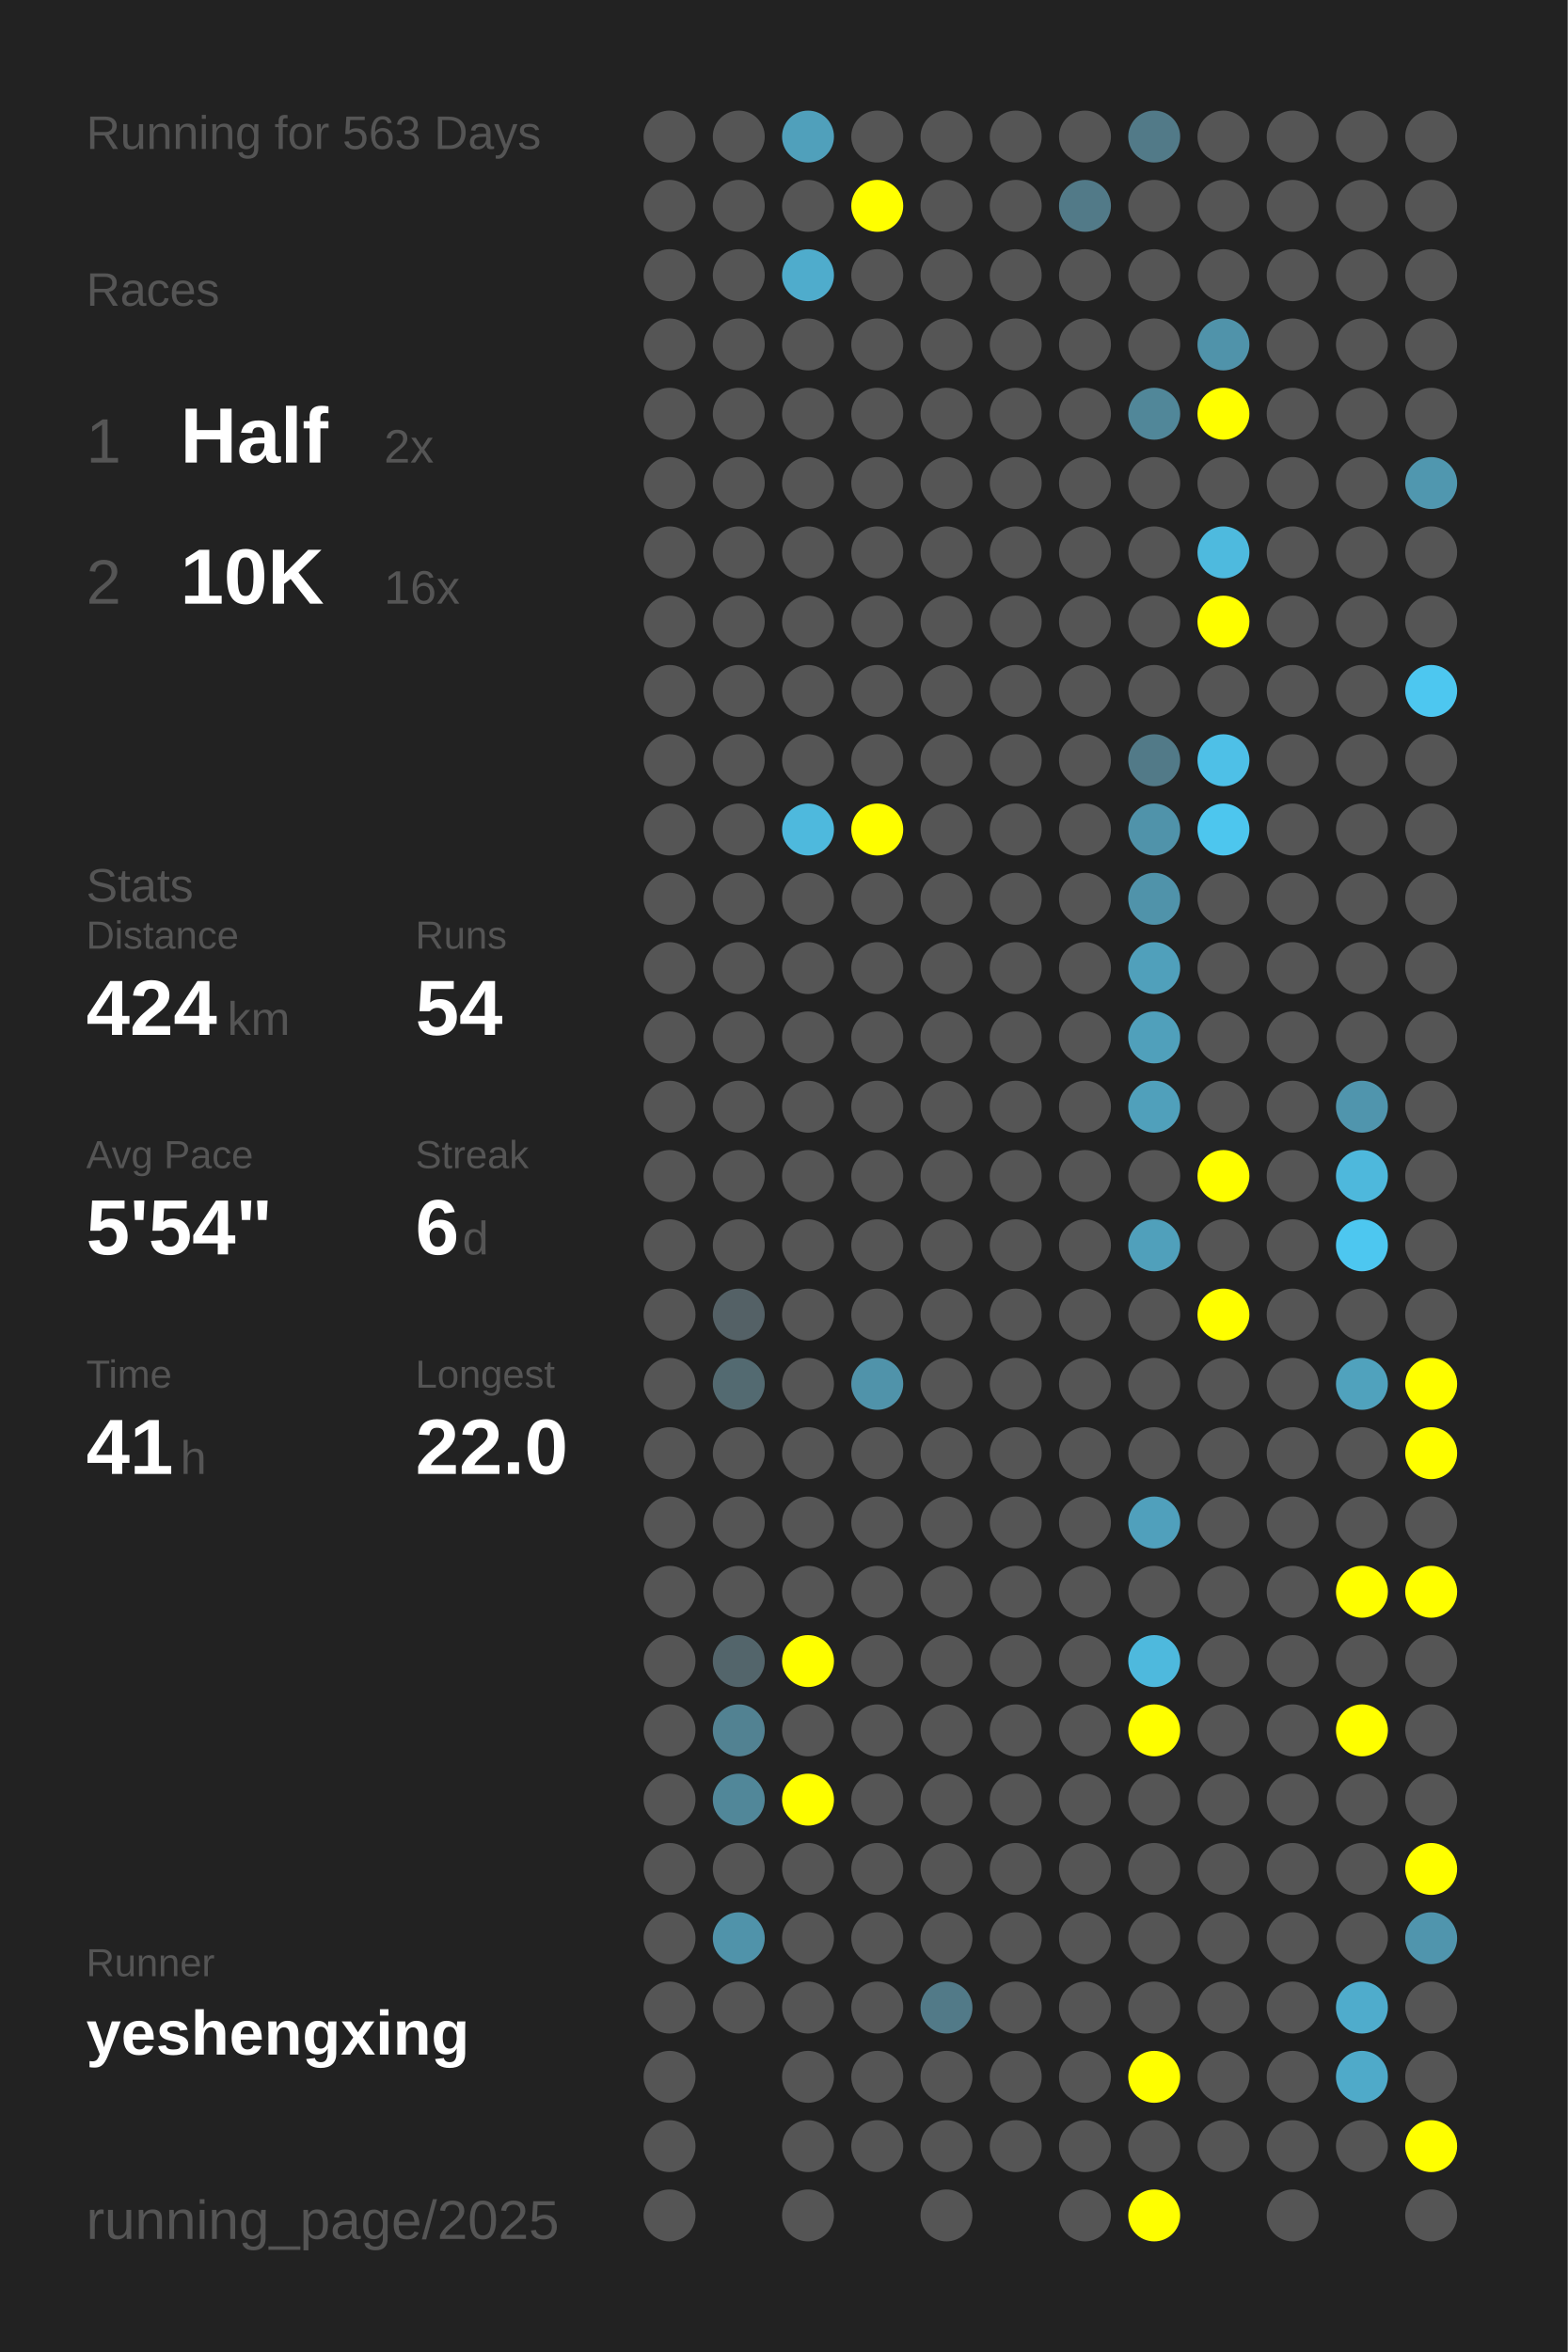
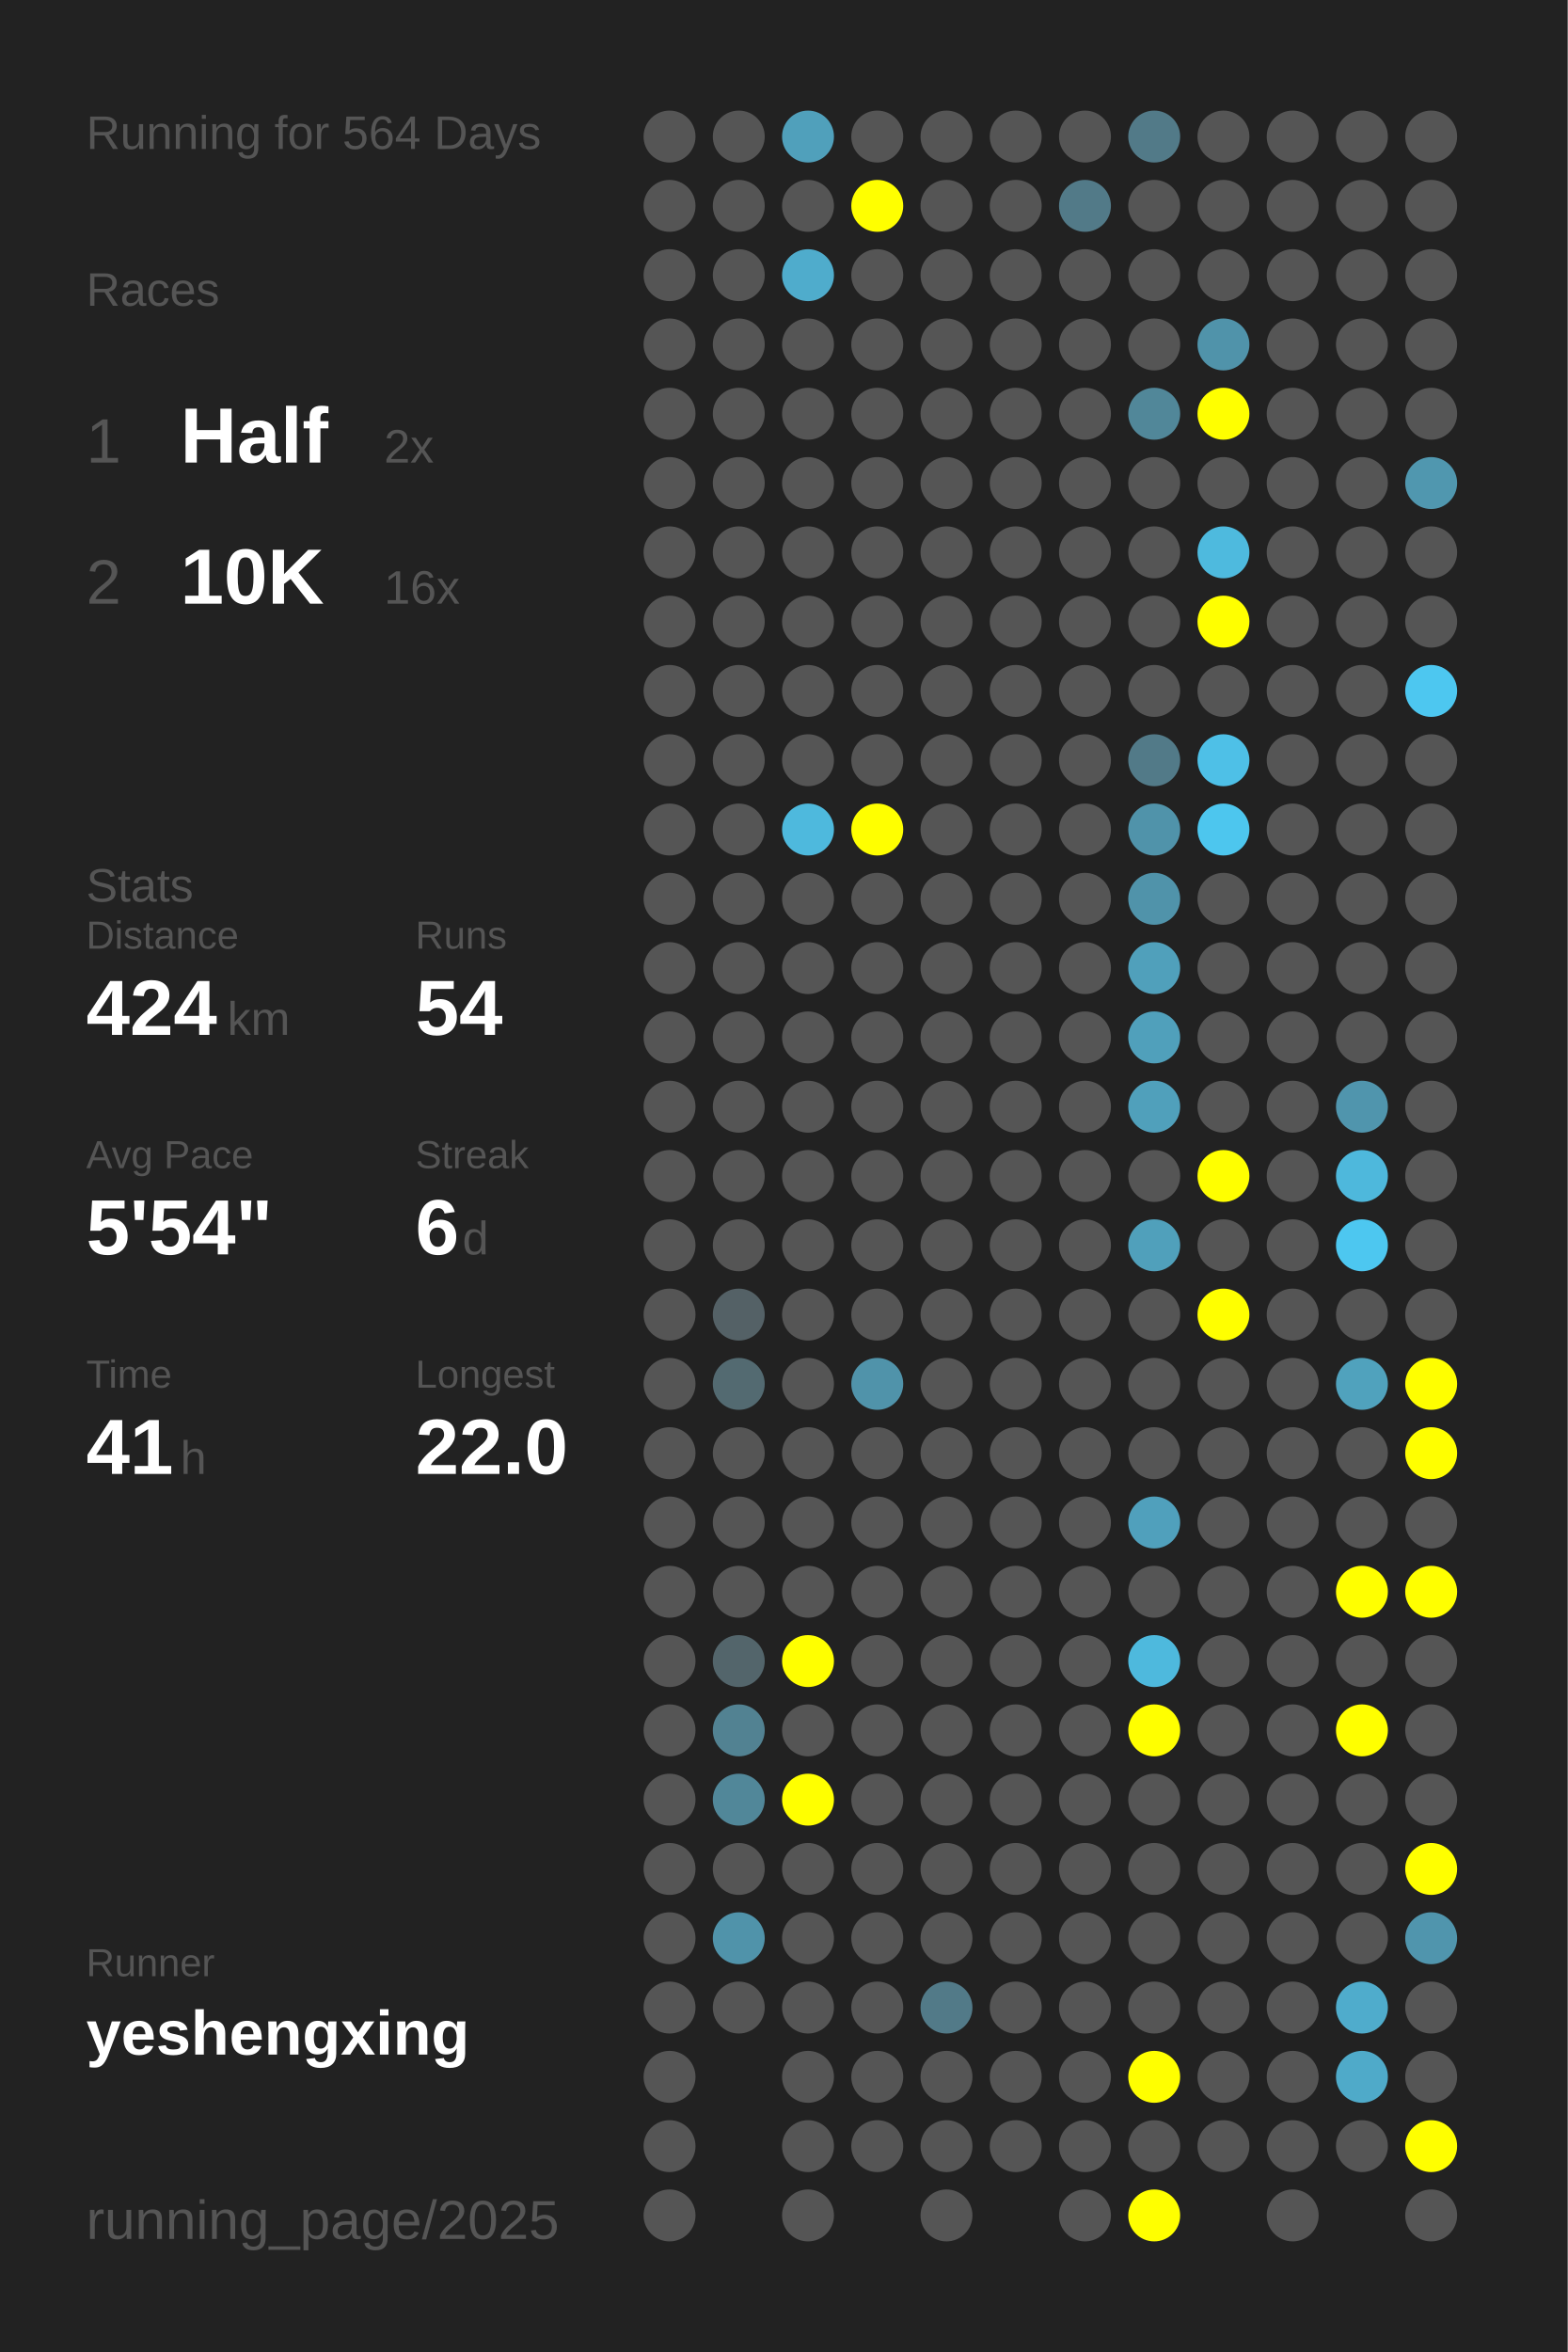
<svg xmlns="http://www.w3.org/2000/svg" baseProfile="full" height="300mm" version="1.1" viewBox="0,0,200,300" width="200mm">
  <defs />
  <rect fill="#222222" height="300" width="200" x="0" y="0" />
-   <text fill="#555555" style="font-size:6px; font-family:Arial;" x="11" y="19">Running for 563 Days</text>
+   <text fill="#555555" style="font-size:6px; font-family:Arial;" x="11" y="19">Running for 564 Days</text>
  <text fill="#555555" style="font-size:6px; font-family:Arial;" x="11" y="39">Races</text>
  <text fill="#555555" style="font-size:8px; font-family:Arial;" x="11" y="59">1</text>
  <text fill="#FFFFFF" style="font-size:10px; font-family:Arial; font-weight:bold;" x="23" y="59">Half</text>
  <text fill="#555555" style="font-size:6px; font-family:Arial;" x="49" y="59">2x</text>
  <text fill="#555555" style="font-size:8px; font-family:Arial;" x="11" y="77">2</text>
  <text fill="#FFFFFF" style="font-size:10px; font-family:Arial; font-weight:bold;" x="23" y="77">10K</text>
  <text fill="#555555" style="font-size:6px; font-family:Arial;" x="49" y="77">16x</text>
  <text fill="#555555" style="font-size:6px; font-family:Arial;" x="11" y="115">Stats</text>
  <text fill="#555555" style="font-size:5px; font-family:Arial;" x="11" y="121">Distance</text>
  <text fill="#FFFFFF" style="font-size:10px; font-family:Arial; font-weight:bold;" x="11" y="132">424</text>
  <text fill="#555555" style="font-size:6px; font-family:Arial;" x="29" y="132">km</text>
  <text fill="#555555" style="font-size:5px; font-family:Arial;" x="53" y="121">Runs</text>
  <text fill="#FFFFFF" style="font-size:10px; font-family:Arial; font-weight:bold;" x="53" y="132">54</text>
  <text fill="#555555" style="font-size:5px; font-family:Arial;" x="11" y="149">Avg Pace</text>
  <text fill="#FFFFFF" style="font-size:10px; font-family:Arial; font-weight:bold;" x="11" y="160">5'54"</text>
  <text fill="#555555" style="font-size:5px; font-family:Arial;" x="53" y="149">Streak</text>
  <text fill="#FFFFFF" style="font-size:10px; font-family:Arial; font-weight:bold;" x="53" y="160">6</text>
  <text fill="#555555" style="font-size:6px; font-family:Arial;" x="59" y="160">d</text>
  <text fill="#555555" style="font-size:5px; font-family:Arial;" x="11" y="177">Time</text>
  <text fill="#FFFFFF" style="font-size:10px; font-family:Arial; font-weight:bold;" x="11" y="188">41</text>
  <text fill="#555555" style="font-size:6px; font-family:Arial;" x="23" y="188">h</text>
  <text fill="#555555" style="font-size:5px; font-family:Arial;" x="53" y="177">Longest</text>
  <text fill="#FFFFFF" style="font-size:10px; font-family:Arial; font-weight:bold;" x="53" y="188">22.0</text>
  <text fill="#555555" style="font-size:5px; font-family:Arial;" x="11" y="252.065">Runner</text>
  <text fill="#FFFFFF" style="font-size:8px; font-family:Arial; font-weight:bold;" x="11" y="262.065">yeshengxing</text>
  <text fill="#555555" style="font-size:7px; font-family:Arial;" x="11" y="285.581">running_page/2025</text>
  <circle cx="85.417" cy="17.419" fill="#555555" r="3.312" />
  <circle cx="85.417" cy="26.258" fill="#555555" r="3.312" />
  <circle cx="85.417" cy="35.097" fill="#555555" r="3.312" />
  <circle cx="85.417" cy="43.935" fill="#555555" r="3.312" />
  <circle cx="85.417" cy="52.774" fill="#555555" r="3.312" />
  <circle cx="85.417" cy="61.613" fill="#555555" r="3.312" />
  <circle cx="85.417" cy="70.452" fill="#555555" r="3.312" />
  <circle cx="85.417" cy="79.29" fill="#555555" r="3.312" />
  <circle cx="85.417" cy="88.129" fill="#555555" r="3.312" />
  <circle cx="85.417" cy="96.968" fill="#555555" r="3.312" />
  <circle cx="85.417" cy="105.806" fill="#555555" r="3.312" />
  <circle cx="85.417" cy="114.645" fill="#555555" r="3.312" />
  <circle cx="85.417" cy="123.484" fill="#555555" r="3.312" />
  <circle cx="85.417" cy="132.323" fill="#555555" r="3.312" />
  <circle cx="85.417" cy="141.161" fill="#555555" r="3.312" />
  <circle cx="85.417" cy="150" fill="#555555" r="3.312" />
  <circle cx="85.417" cy="158.839" fill="#555555" r="3.312" />
  <circle cx="85.417" cy="167.677" fill="#555555" r="3.312" />
  <circle cx="85.417" cy="176.516" fill="#555555" r="3.312" />
  <circle cx="85.417" cy="185.355" fill="#555555" r="3.312" />
  <circle cx="85.417" cy="194.194" fill="#555555" r="3.312" />
  <circle cx="85.417" cy="203.032" fill="#555555" r="3.312" />
  <circle cx="85.417" cy="211.871" fill="#555555" r="3.312" />
  <circle cx="85.417" cy="220.71" fill="#555555" r="3.312" />
  <circle cx="85.417" cy="229.548" fill="#555555" r="3.312" />
  <circle cx="85.417" cy="238.387" fill="#555555" r="3.312" />
  <circle cx="85.417" cy="247.226" fill="#555555" r="3.312" />
  <circle cx="85.417" cy="256.065" fill="#555555" r="3.312" />
  <circle cx="85.417" cy="264.903" fill="#555555" r="3.312" />
  <circle cx="85.417" cy="273.742" fill="#555555" r="3.312" />
  <circle cx="85.417" cy="282.581" fill="#555555" r="3.312" />
  <circle cx="94.25" cy="17.419" fill="#555555" r="3.312" />
  <circle cx="94.25" cy="26.258" fill="#555555" r="3.312" />
  <circle cx="94.25" cy="35.097" fill="#555555" r="3.312" />
  <circle cx="94.25" cy="43.935" fill="#555555" r="3.312" />
  <circle cx="94.25" cy="52.774" fill="#555555" r="3.312" />
  <circle cx="94.25" cy="61.613" fill="#555555" r="3.312" />
  <circle cx="94.25" cy="70.452" fill="#555555" r="3.312" />
  <circle cx="94.25" cy="79.29" fill="#555555" r="3.312" />
  <circle cx="94.25" cy="88.129" fill="#555555" r="3.312" />
  <circle cx="94.25" cy="96.968" fill="#555555" r="3.312" />
  <circle cx="94.25" cy="105.806" fill="#555555" r="3.312" />
  <circle cx="94.25" cy="114.645" fill="#555555" r="3.312" />
  <circle cx="94.25" cy="123.484" fill="#555555" r="3.312" />
  <circle cx="94.25" cy="132.323" fill="#555555" r="3.312" />
  <circle cx="94.25" cy="141.161" fill="#555555" r="3.312" />
  <circle cx="94.25" cy="150" fill="#555555" r="3.312" />
  <circle cx="94.25" cy="158.839" fill="#555555" r="3.312" />
  <circle cx="94.25" cy="167.677" fill="#546166" r="3.312" />
  <circle cx="94.25" cy="176.516" fill="#536a71" r="3.312" />
  <circle cx="94.25" cy="185.355" fill="#555555" r="3.312" />
  <circle cx="94.25" cy="194.194" fill="#555555" r="3.312" />
  <circle cx="94.25" cy="203.032" fill="#555555" r="3.312" />
  <circle cx="94.25" cy="211.871" fill="#53656b" r="3.312" />
  <circle cx="94.25" cy="220.71" fill="#528292" r="3.312" />
  <circle cx="94.25" cy="229.548" fill="#518799" r="3.312" />
  <circle cx="94.25" cy="238.387" fill="#555555" r="3.312" />
  <circle cx="94.25" cy="247.226" fill="#5093aa" r="3.312" />
  <circle cx="94.25" cy="256.065" fill="#555555" r="3.312" />
  <circle cx="103.083" cy="17.419" fill="#50a0bb" r="3.312" />
  <circle cx="103.083" cy="26.258" fill="#555555" r="3.312" />
  <circle cx="103.083" cy="35.097" fill="#4faccc" r="3.312" />
  <circle cx="103.083" cy="43.935" fill="#555555" r="3.312" />
  <circle cx="103.083" cy="52.774" fill="#555555" r="3.312" />
  <circle cx="103.083" cy="61.613" fill="#555555" r="3.312" />
  <circle cx="103.083" cy="70.452" fill="#555555" r="3.312" />
  <circle cx="103.083" cy="79.29" fill="#555555" r="3.312" />
  <circle cx="103.083" cy="88.129" fill="#555555" r="3.312" />
  <circle cx="103.083" cy="96.968" fill="#555555" r="3.312" />
  <circle cx="103.083" cy="105.806" fill="#4eb9dd" r="3.312" />
  <circle cx="103.083" cy="114.645" fill="#555555" r="3.312" />
  <circle cx="103.083" cy="123.484" fill="#555555" r="3.312" />
  <circle cx="103.083" cy="132.323" fill="#555555" r="3.312" />
  <circle cx="103.083" cy="141.161" fill="#555555" r="3.312" />
  <circle cx="103.083" cy="150" fill="#555555" r="3.312" />
  <circle cx="103.083" cy="158.839" fill="#555555" r="3.312" />
  <circle cx="103.083" cy="167.677" fill="#555555" r="3.312" />
  <circle cx="103.083" cy="176.516" fill="#555555" r="3.312" />
  <circle cx="103.083" cy="185.355" fill="#555555" r="3.312" />
  <circle cx="103.083" cy="194.194" fill="#555555" r="3.312" />
  <circle cx="103.083" cy="203.032" fill="#555555" r="3.312" />
  <circle cx="103.083" cy="211.871" fill="#FFFF00" r="3.312" />
  <circle cx="103.083" cy="220.71" fill="#555555" r="3.312" />
  <circle cx="103.083" cy="229.548" fill="#FFFF00" r="3.312" />
  <circle cx="103.083" cy="238.387" fill="#555555" r="3.312" />
  <circle cx="103.083" cy="247.226" fill="#555555" r="3.312" />
  <circle cx="103.083" cy="256.065" fill="#555555" r="3.312" />
  <circle cx="103.083" cy="264.903" fill="#555555" r="3.312" />
  <circle cx="103.083" cy="273.742" fill="#555555" r="3.312" />
  <circle cx="103.083" cy="282.581" fill="#555555" r="3.312" />
  <circle cx="111.917" cy="17.419" fill="#555555" r="3.312" />
  <circle cx="111.917" cy="26.258" fill="#FFFF00" r="3.312" />
  <circle cx="111.917" cy="35.097" fill="#555555" r="3.312" />
  <circle cx="111.917" cy="43.935" fill="#555555" r="3.312" />
  <circle cx="111.917" cy="52.774" fill="#555555" r="3.312" />
  <circle cx="111.917" cy="61.613" fill="#555555" r="3.312" />
  <circle cx="111.917" cy="70.452" fill="#555555" r="3.312" />
  <circle cx="111.917" cy="79.29" fill="#555555" r="3.312" />
  <circle cx="111.917" cy="88.129" fill="#555555" r="3.312" />
  <circle cx="111.917" cy="96.968" fill="#555555" r="3.312" />
  <circle cx="111.917" cy="105.806" fill="#FFFF00" r="3.312" />
  <circle cx="111.917" cy="114.645" fill="#555555" r="3.312" />
  <circle cx="111.917" cy="123.484" fill="#555555" r="3.312" />
  <circle cx="111.917" cy="132.323" fill="#555555" r="3.312" />
  <circle cx="111.917" cy="141.161" fill="#555555" r="3.312" />
  <circle cx="111.917" cy="150" fill="#555555" r="3.312" />
  <circle cx="111.917" cy="158.839" fill="#555555" r="3.312" />
  <circle cx="111.917" cy="167.677" fill="#555555" r="3.312" />
  <circle cx="111.917" cy="176.516" fill="#5093aa" r="3.312" />
  <circle cx="111.917" cy="185.355" fill="#555555" r="3.312" />
  <circle cx="111.917" cy="194.194" fill="#555555" r="3.312" />
  <circle cx="111.917" cy="203.032" fill="#555555" r="3.312" />
  <circle cx="111.917" cy="211.871" fill="#555555" r="3.312" />
  <circle cx="111.917" cy="220.71" fill="#555555" r="3.312" />
  <circle cx="111.917" cy="229.548" fill="#555555" r="3.312" />
  <circle cx="111.917" cy="238.387" fill="#555555" r="3.312" />
  <circle cx="111.917" cy="247.226" fill="#555555" r="3.312" />
  <circle cx="111.917" cy="256.065" fill="#555555" r="3.312" />
  <circle cx="111.917" cy="264.903" fill="#555555" r="3.312" />
  <circle cx="111.917" cy="273.742" fill="#555555" r="3.312" />
  <circle cx="120.75" cy="17.419" fill="#555555" r="3.312" />
  <circle cx="120.75" cy="26.258" fill="#555555" r="3.312" />
  <circle cx="120.75" cy="35.097" fill="#555555" r="3.312" />
  <circle cx="120.75" cy="43.935" fill="#555555" r="3.312" />
  <circle cx="120.75" cy="52.774" fill="#555555" r="3.312" />
  <circle cx="120.75" cy="61.613" fill="#555555" r="3.312" />
  <circle cx="120.75" cy="70.452" fill="#555555" r="3.312" />
  <circle cx="120.75" cy="79.29" fill="#555555" r="3.312" />
  <circle cx="120.75" cy="88.129" fill="#555555" r="3.312" />
  <circle cx="120.75" cy="96.968" fill="#555555" r="3.312" />
  <circle cx="120.75" cy="105.806" fill="#555555" r="3.312" />
  <circle cx="120.75" cy="114.645" fill="#555555" r="3.312" />
  <circle cx="120.75" cy="123.484" fill="#555555" r="3.312" />
  <circle cx="120.75" cy="132.323" fill="#555555" r="3.312" />
  <circle cx="120.75" cy="141.161" fill="#555555" r="3.312" />
  <circle cx="120.75" cy="150" fill="#555555" r="3.312" />
  <circle cx="120.75" cy="158.839" fill="#555555" r="3.312" />
  <circle cx="120.75" cy="167.677" fill="#555555" r="3.312" />
  <circle cx="120.75" cy="176.516" fill="#555555" r="3.312" />
  <circle cx="120.75" cy="185.355" fill="#555555" r="3.312" />
  <circle cx="120.75" cy="194.194" fill="#555555" r="3.312" />
  <circle cx="120.75" cy="203.032" fill="#555555" r="3.312" />
  <circle cx="120.75" cy="211.871" fill="#555555" r="3.312" />
  <circle cx="120.75" cy="220.71" fill="#555555" r="3.312" />
  <circle cx="120.75" cy="229.548" fill="#555555" r="3.312" />
  <circle cx="120.75" cy="238.387" fill="#555555" r="3.312" />
  <circle cx="120.75" cy="247.226" fill="#555555" r="3.312" />
  <circle cx="120.75" cy="256.065" fill="#527a88" r="3.312" />
  <circle cx="120.75" cy="264.903" fill="#555555" r="3.312" />
  <circle cx="120.75" cy="273.742" fill="#555555" r="3.312" />
  <circle cx="120.75" cy="282.581" fill="#555555" r="3.312" />
  <circle cx="129.583" cy="17.419" fill="#555555" r="3.312" />
  <circle cx="129.583" cy="26.258" fill="#555555" r="3.312" />
  <circle cx="129.583" cy="35.097" fill="#555555" r="3.312" />
  <circle cx="129.583" cy="43.935" fill="#555555" r="3.312" />
  <circle cx="129.583" cy="52.774" fill="#555555" r="3.312" />
  <circle cx="129.583" cy="61.613" fill="#555555" r="3.312" />
  <circle cx="129.583" cy="70.452" fill="#555555" r="3.312" />
  <circle cx="129.583" cy="79.29" fill="#555555" r="3.312" />
  <circle cx="129.583" cy="88.129" fill="#555555" r="3.312" />
  <circle cx="129.583" cy="96.968" fill="#555555" r="3.312" />
  <circle cx="129.583" cy="105.806" fill="#555555" r="3.312" />
  <circle cx="129.583" cy="114.645" fill="#555555" r="3.312" />
  <circle cx="129.583" cy="123.484" fill="#555555" r="3.312" />
  <circle cx="129.583" cy="132.323" fill="#555555" r="3.312" />
  <circle cx="129.583" cy="141.161" fill="#555555" r="3.312" />
  <circle cx="129.583" cy="150" fill="#555555" r="3.312" />
  <circle cx="129.583" cy="158.839" fill="#555555" r="3.312" />
  <circle cx="129.583" cy="167.677" fill="#555555" r="3.312" />
  <circle cx="129.583" cy="176.516" fill="#555555" r="3.312" />
  <circle cx="129.583" cy="185.355" fill="#555555" r="3.312" />
  <circle cx="129.583" cy="194.194" fill="#555555" r="3.312" />
  <circle cx="129.583" cy="203.032" fill="#555555" r="3.312" />
  <circle cx="129.583" cy="211.871" fill="#555555" r="3.312" />
  <circle cx="129.583" cy="220.71" fill="#555555" r="3.312" />
  <circle cx="129.583" cy="229.548" fill="#555555" r="3.312" />
  <circle cx="129.583" cy="238.387" fill="#555555" r="3.312" />
  <circle cx="129.583" cy="247.226" fill="#555555" r="3.312" />
  <circle cx="129.583" cy="256.065" fill="#555555" r="3.312" />
  <circle cx="129.583" cy="264.903" fill="#555555" r="3.312" />
  <circle cx="129.583" cy="273.742" fill="#555555" r="3.312" />
  <circle cx="138.417" cy="17.419" fill="#555555" r="3.312" />
  <circle cx="138.417" cy="26.258" fill="#527a88" r="3.312" />
  <circle cx="138.417" cy="35.097" fill="#555555" r="3.312" />
  <circle cx="138.417" cy="43.935" fill="#555555" r="3.312" />
  <circle cx="138.417" cy="52.774" fill="#555555" r="3.312" />
  <circle cx="138.417" cy="61.613" fill="#555555" r="3.312" />
  <circle cx="138.417" cy="70.452" fill="#555555" r="3.312" />
  <circle cx="138.417" cy="79.29" fill="#555555" r="3.312" />
  <circle cx="138.417" cy="88.129" fill="#555555" r="3.312" />
  <circle cx="138.417" cy="96.968" fill="#555555" r="3.312" />
  <circle cx="138.417" cy="105.806" fill="#555555" r="3.312" />
  <circle cx="138.417" cy="114.645" fill="#555555" r="3.312" />
  <circle cx="138.417" cy="123.484" fill="#555555" r="3.312" />
  <circle cx="138.417" cy="132.323" fill="#555555" r="3.312" />
  <circle cx="138.417" cy="141.161" fill="#555555" r="3.312" />
  <circle cx="138.417" cy="150" fill="#555555" r="3.312" />
  <circle cx="138.417" cy="158.839" fill="#555555" r="3.312" />
  <circle cx="138.417" cy="167.677" fill="#555555" r="3.312" />
  <circle cx="138.417" cy="176.516" fill="#555555" r="3.312" />
  <circle cx="138.417" cy="185.355" fill="#555555" r="3.312" />
  <circle cx="138.417" cy="194.194" fill="#555555" r="3.312" />
  <circle cx="138.417" cy="203.032" fill="#555555" r="3.312" />
  <circle cx="138.417" cy="211.871" fill="#555555" r="3.312" />
  <circle cx="138.417" cy="220.71" fill="#555555" r="3.312" />
  <circle cx="138.417" cy="229.548" fill="#555555" r="3.312" />
  <circle cx="138.417" cy="238.387" fill="#555555" r="3.312" />
  <circle cx="138.417" cy="247.226" fill="#555555" r="3.312" />
  <circle cx="138.417" cy="256.065" fill="#555555" r="3.312" />
  <circle cx="138.417" cy="264.903" fill="#555555" r="3.312" />
  <circle cx="138.417" cy="273.742" fill="#555555" r="3.312" />
  <circle cx="138.417" cy="282.581" fill="#555555" r="3.312" />
  <circle cx="147.25" cy="17.419" fill="#527a88" r="3.312" />
  <circle cx="147.25" cy="26.258" fill="#555555" r="3.312" />
  <circle cx="147.25" cy="35.097" fill="#555555" r="3.312" />
  <circle cx="147.25" cy="43.935" fill="#555555" r="3.312" />
  <circle cx="147.25" cy="52.774" fill="#518799" r="3.312" />
  <circle cx="147.25" cy="61.613" fill="#555555" r="3.312" />
  <circle cx="147.25" cy="70.452" fill="#555555" r="3.312" />
  <circle cx="147.25" cy="79.29" fill="#555555" r="3.312" />
  <circle cx="147.25" cy="88.129" fill="#555555" r="3.312" />
  <circle cx="147.25" cy="96.968" fill="#527a88" r="3.312" />
  <circle cx="147.25" cy="105.806" fill="#5093aa" r="3.312" />
  <circle cx="147.25" cy="114.645" fill="#5093aa" r="3.312" />
  <circle cx="147.25" cy="123.484" fill="#50a0bb" r="3.312" />
  <circle cx="147.25" cy="132.323" fill="#50a0bb" r="3.312" />
  <circle cx="147.25" cy="141.161" fill="#50a0bb" r="3.312" />
  <circle cx="147.25" cy="150" fill="#555555" r="3.312" />
  <circle cx="147.25" cy="158.839" fill="#50a0bb" r="3.312" />
  <circle cx="147.25" cy="167.677" fill="#555555" r="3.312" />
  <circle cx="147.25" cy="176.516" fill="#555555" r="3.312" />
  <circle cx="147.25" cy="185.355" fill="#555555" r="3.312" />
  <circle cx="147.25" cy="194.194" fill="#50a0bc" r="3.312" />
  <circle cx="147.25" cy="203.032" fill="#555555" r="3.312" />
  <circle cx="147.25" cy="211.871" fill="#4eb9dd" r="3.312" />
  <circle cx="147.25" cy="220.71" fill="#FFFF00" r="3.312" />
  <circle cx="147.25" cy="229.548" fill="#555555" r="3.312" />
  <circle cx="147.25" cy="238.387" fill="#555555" r="3.312" />
  <circle cx="147.25" cy="247.226" fill="#555555" r="3.312" />
  <circle cx="147.25" cy="256.065" fill="#555555" r="3.312" />
  <circle cx="147.25" cy="264.903" fill="#FFFF00" r="3.312" />
  <circle cx="147.25" cy="273.742" fill="#555555" r="3.312" />
  <circle cx="147.25" cy="282.581" fill="#FFFF00" r="3.312" />
  <circle cx="156.083" cy="17.419" fill="#555555" r="3.312" />
  <circle cx="156.083" cy="26.258" fill="#555555" r="3.312" />
  <circle cx="156.083" cy="35.097" fill="#555555" r="3.312" />
  <circle cx="156.083" cy="43.935" fill="#5093aa" r="3.312" />
  <circle cx="156.083" cy="52.774" fill="#FFFF00" r="3.312" />
  <circle cx="156.083" cy="61.613" fill="#555555" r="3.312" />
  <circle cx="156.083" cy="70.452" fill="#4ebade" r="3.312" />
  <circle cx="156.083" cy="79.29" fill="#FFFF00" r="3.312" />
  <circle cx="156.083" cy="88.129" fill="#555555" r="3.312" />
  <circle cx="156.083" cy="96.968" fill="#4ec0e7" r="3.312" />
  <circle cx="156.083" cy="105.806" fill="#4dc6ee" r="3.312" />
  <circle cx="156.083" cy="114.645" fill="#555555" r="3.312" />
  <circle cx="156.083" cy="123.484" fill="#555555" r="3.312" />
  <circle cx="156.083" cy="132.323" fill="#555555" r="3.312" />
  <circle cx="156.083" cy="141.161" fill="#555555" r="3.312" />
  <circle cx="156.083" cy="150" fill="#FFFF00" r="3.312" />
  <circle cx="156.083" cy="158.839" fill="#555555" r="3.312" />
  <circle cx="156.083" cy="167.677" fill="#FFFF00" r="3.312" />
  <circle cx="156.083" cy="176.516" fill="#555555" r="3.312" />
  <circle cx="156.083" cy="185.355" fill="#555555" r="3.312" />
  <circle cx="156.083" cy="194.194" fill="#555555" r="3.312" />
  <circle cx="156.083" cy="203.032" fill="#555555" r="3.312" />
  <circle cx="156.083" cy="211.871" fill="#555555" r="3.312" />
  <circle cx="156.083" cy="220.71" fill="#555555" r="3.312" />
  <circle cx="156.083" cy="229.548" fill="#555555" r="3.312" />
  <circle cx="156.083" cy="238.387" fill="#555555" r="3.312" />
  <circle cx="156.083" cy="247.226" fill="#555555" r="3.312" />
  <circle cx="156.083" cy="256.065" fill="#555555" r="3.312" />
  <circle cx="156.083" cy="264.903" fill="#555555" r="3.312" />
  <circle cx="156.083" cy="273.742" fill="#555555" r="3.312" />
  <circle cx="164.917" cy="17.419" fill="#555555" r="3.312" />
  <circle cx="164.917" cy="26.258" fill="#555555" r="3.312" />
  <circle cx="164.917" cy="35.097" fill="#555555" r="3.312" />
  <circle cx="164.917" cy="43.935" fill="#555555" r="3.312" />
  <circle cx="164.917" cy="52.774" fill="#555555" r="3.312" />
  <circle cx="164.917" cy="61.613" fill="#555555" r="3.312" />
  <circle cx="164.917" cy="70.452" fill="#555555" r="3.312" />
  <circle cx="164.917" cy="79.29" fill="#555555" r="3.312" />
  <circle cx="164.917" cy="88.129" fill="#555555" r="3.312" />
  <circle cx="164.917" cy="96.968" fill="#555555" r="3.312" />
  <circle cx="164.917" cy="105.806" fill="#555555" r="3.312" />
  <circle cx="164.917" cy="114.645" fill="#555555" r="3.312" />
  <circle cx="164.917" cy="123.484" fill="#555555" r="3.312" />
  <circle cx="164.917" cy="132.323" fill="#555555" r="3.312" />
  <circle cx="164.917" cy="141.161" fill="#555555" r="3.312" />
  <circle cx="164.917" cy="150" fill="#555555" r="3.312" />
  <circle cx="164.917" cy="158.839" fill="#555555" r="3.312" />
  <circle cx="164.917" cy="167.677" fill="#555555" r="3.312" />
  <circle cx="164.917" cy="176.516" fill="#555555" r="3.312" />
  <circle cx="164.917" cy="185.355" fill="#555555" r="3.312" />
  <circle cx="164.917" cy="194.194" fill="#555555" r="3.312" />
  <circle cx="164.917" cy="203.032" fill="#555555" r="3.312" />
  <circle cx="164.917" cy="211.871" fill="#555555" r="3.312" />
  <circle cx="164.917" cy="220.71" fill="#555555" r="3.312" />
  <circle cx="164.917" cy="229.548" fill="#555555" r="3.312" />
  <circle cx="164.917" cy="238.387" fill="#555555" r="3.312" />
  <circle cx="164.917" cy="247.226" fill="#555555" r="3.312" />
  <circle cx="164.917" cy="256.065" fill="#555555" r="3.312" />
  <circle cx="164.917" cy="264.903" fill="#555555" r="3.312" />
  <circle cx="164.917" cy="273.742" fill="#555555" r="3.312" />
  <circle cx="164.917" cy="282.581" fill="#555555" r="3.312" />
  <circle cx="173.75" cy="17.419" fill="#555555" r="3.312" />
  <circle cx="173.75" cy="26.258" fill="#555555" r="3.312" />
  <circle cx="173.75" cy="35.097" fill="#555555" r="3.312" />
  <circle cx="173.75" cy="43.935" fill="#555555" r="3.312" />
  <circle cx="173.75" cy="52.774" fill="#555555" r="3.312" />
  <circle cx="173.75" cy="61.613" fill="#555555" r="3.312" />
  <circle cx="173.75" cy="70.452" fill="#555555" r="3.312" />
  <circle cx="173.75" cy="79.29" fill="#555555" r="3.312" />
  <circle cx="173.75" cy="88.129" fill="#555555" r="3.312" />
  <circle cx="173.75" cy="96.968" fill="#555555" r="3.312" />
  <circle cx="173.75" cy="105.806" fill="#555555" r="3.312" />
  <circle cx="173.75" cy="114.645" fill="#555555" r="3.312" />
  <circle cx="173.75" cy="123.484" fill="#555555" r="3.312" />
  <circle cx="173.75" cy="132.323" fill="#555555" r="3.312" />
  <circle cx="173.75" cy="141.161" fill="#5095ad" r="3.312" />
  <circle cx="173.75" cy="150" fill="#4eb8dc" r="3.312" />
  <circle cx="173.75" cy="158.839" fill="#4dc7f0" r="3.312" />
  <circle cx="173.75" cy="167.677" fill="#555555" r="3.312" />
  <circle cx="173.75" cy="176.516" fill="#50a2bd" r="3.312" />
  <circle cx="173.75" cy="185.355" fill="#555555" r="3.312" />
  <circle cx="173.75" cy="194.194" fill="#555555" r="3.312" />
  <circle cx="173.75" cy="203.032" fill="#FFFF00" r="3.312" />
  <circle cx="173.75" cy="211.871" fill="#555555" r="3.312" />
  <circle cx="173.75" cy="220.71" fill="#FFFF00" r="3.312" />
  <circle cx="173.75" cy="229.548" fill="#555555" r="3.312" />
  <circle cx="173.75" cy="238.387" fill="#555555" r="3.312" />
  <circle cx="173.75" cy="247.226" fill="#555555" r="3.312" />
  <circle cx="173.75" cy="256.065" fill="#4faccc" r="3.312" />
  <circle cx="173.75" cy="264.903" fill="#4faac9" r="3.312" />
  <circle cx="173.75" cy="273.742" fill="#555555" r="3.312" />
  <circle cx="182.583" cy="17.419" fill="#555555" r="3.312" />
  <circle cx="182.583" cy="26.258" fill="#555555" r="3.312" />
  <circle cx="182.583" cy="35.097" fill="#555555" r="3.312" />
  <circle cx="182.583" cy="43.935" fill="#555555" r="3.312" />
  <circle cx="182.583" cy="52.774" fill="#555555" r="3.312" />
  <circle cx="182.583" cy="61.613" fill="#5097af" r="3.312" />
  <circle cx="182.583" cy="70.452" fill="#555555" r="3.312" />
  <circle cx="182.583" cy="79.29" fill="#555555" r="3.312" />
  <circle cx="182.583" cy="88.129" fill="#4dc7f0" r="3.312" />
  <circle cx="182.583" cy="96.968" fill="#555555" r="3.312" />
  <circle cx="182.583" cy="105.806" fill="#555555" r="3.312" />
  <circle cx="182.583" cy="114.645" fill="#555555" r="3.312" />
  <circle cx="182.583" cy="123.484" fill="#555555" r="3.312" />
  <circle cx="182.583" cy="132.323" fill="#555555" r="3.312" />
  <circle cx="182.583" cy="141.161" fill="#555555" r="3.312" />
  <circle cx="182.583" cy="150" fill="#555555" r="3.312" />
  <circle cx="182.583" cy="158.839" fill="#555555" r="3.312" />
  <circle cx="182.583" cy="167.677" fill="#555555" r="3.312" />
  <circle cx="182.583" cy="176.516" fill="#FFFF00" r="3.312" />
  <circle cx="182.583" cy="185.355" fill="#FFFF00" r="3.312" />
  <circle cx="182.583" cy="194.194" fill="#555555" r="3.312" />
  <circle cx="182.583" cy="203.032" fill="#FFFF00" r="3.312" />
  <circle cx="182.583" cy="211.871" fill="#555555" r="3.312" />
  <circle cx="182.583" cy="220.71" fill="#555555" r="3.312" />
  <circle cx="182.583" cy="229.548" fill="#555555" r="3.312" />
  <circle cx="182.583" cy="238.387" fill="#FFFF00" r="3.312" />
  <circle cx="182.583" cy="247.226" fill="#5095ad" r="3.312" />
  <circle cx="182.583" cy="256.065" fill="#555555" r="3.312" />
  <circle cx="182.583" cy="264.903" fill="#555555" r="3.312" />
  <circle cx="182.583" cy="273.742" fill="#FFFF00" r="3.312" />
  <circle cx="182.583" cy="282.581" fill="#555555" r="3.312" />
</svg>
